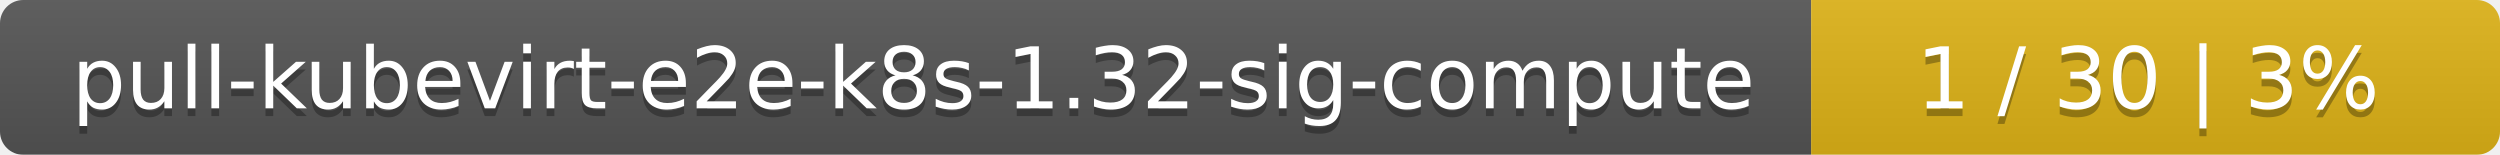
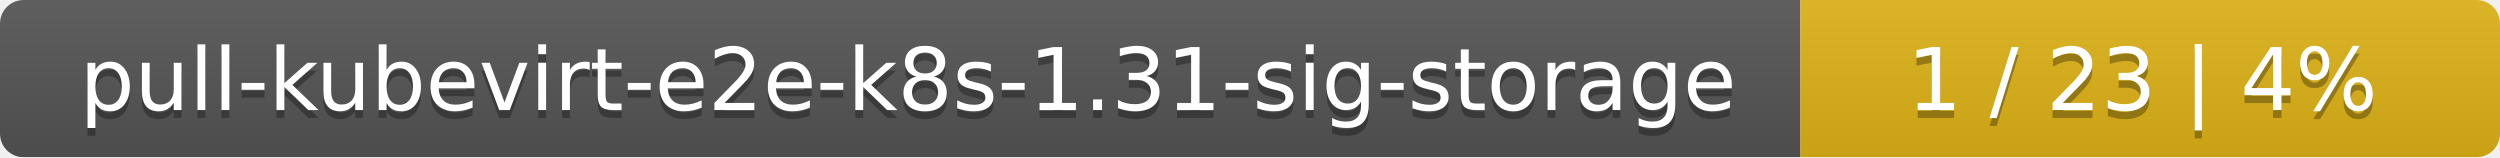
- <svg xmlns="http://www.w3.org/2000/svg" width="323" height="20">
+ <svg xmlns="http://www.w3.org/2000/svg" width="318" height="20">
  <linearGradient id="smooth" x2="0" y2="100%">
    <stop offset="0" stop-color="#bbb" stop-opacity=".1" />
    <stop offset="1" stop-opacity=".1" />
  </linearGradient>
  <mask id="round">
-     <rect width="323" height="20" rx="3" fill="#fff" />
+     <rect width="318" height="20" rx="3" fill="#fff" />
  </mask>
  <g mask="url(#round)">
-     <rect width="234" height="20" fill="#555" />
-     <rect x="234" width="89" height="20" fill="#dfb317" />
-     <rect width="323" height="20" fill="url(#smooth)" />
+     <rect width="229" height="20" fill="#555" />
+     <rect x="229" width="89" height="20" fill="#dfb317" />
+     <rect width="318" height="20" fill="url(#smooth)" />
  </g>
  <g fill="#fff" text-anchor="middle" font-family="DejaVu Sans,Verdana,Geneva,sans-serif" font-size="11">
-     <text x="118" y="15" fill="#010101" fill-opacity=".3">pull-kubevirt-e2e-k8s-1.32-sig-compute</text>
-     <text x="118" y="14">pull-kubevirt-e2e-k8s-1.32-sig-compute</text>
-     <text x="277.5" y="15" fill="#010101" fill-opacity=".3">1 / 30    |    3%</text>
-     <text x="277.5" y="14">1 / 30    |    3%</text>
+     <text x="115.5" y="15" fill="#010101" fill-opacity=".3">pull-kubevirt-e2e-k8s-1.31-sig-storage</text>
+     <text x="115.5" y="14">pull-kubevirt-e2e-k8s-1.31-sig-storage</text>
+     <text x="272.5" y="15" fill="#010101" fill-opacity=".3">1 / 23    |    4%</text>
+     <text x="272.5" y="14">1 / 23    |    4%</text>
  </g>
</svg>
